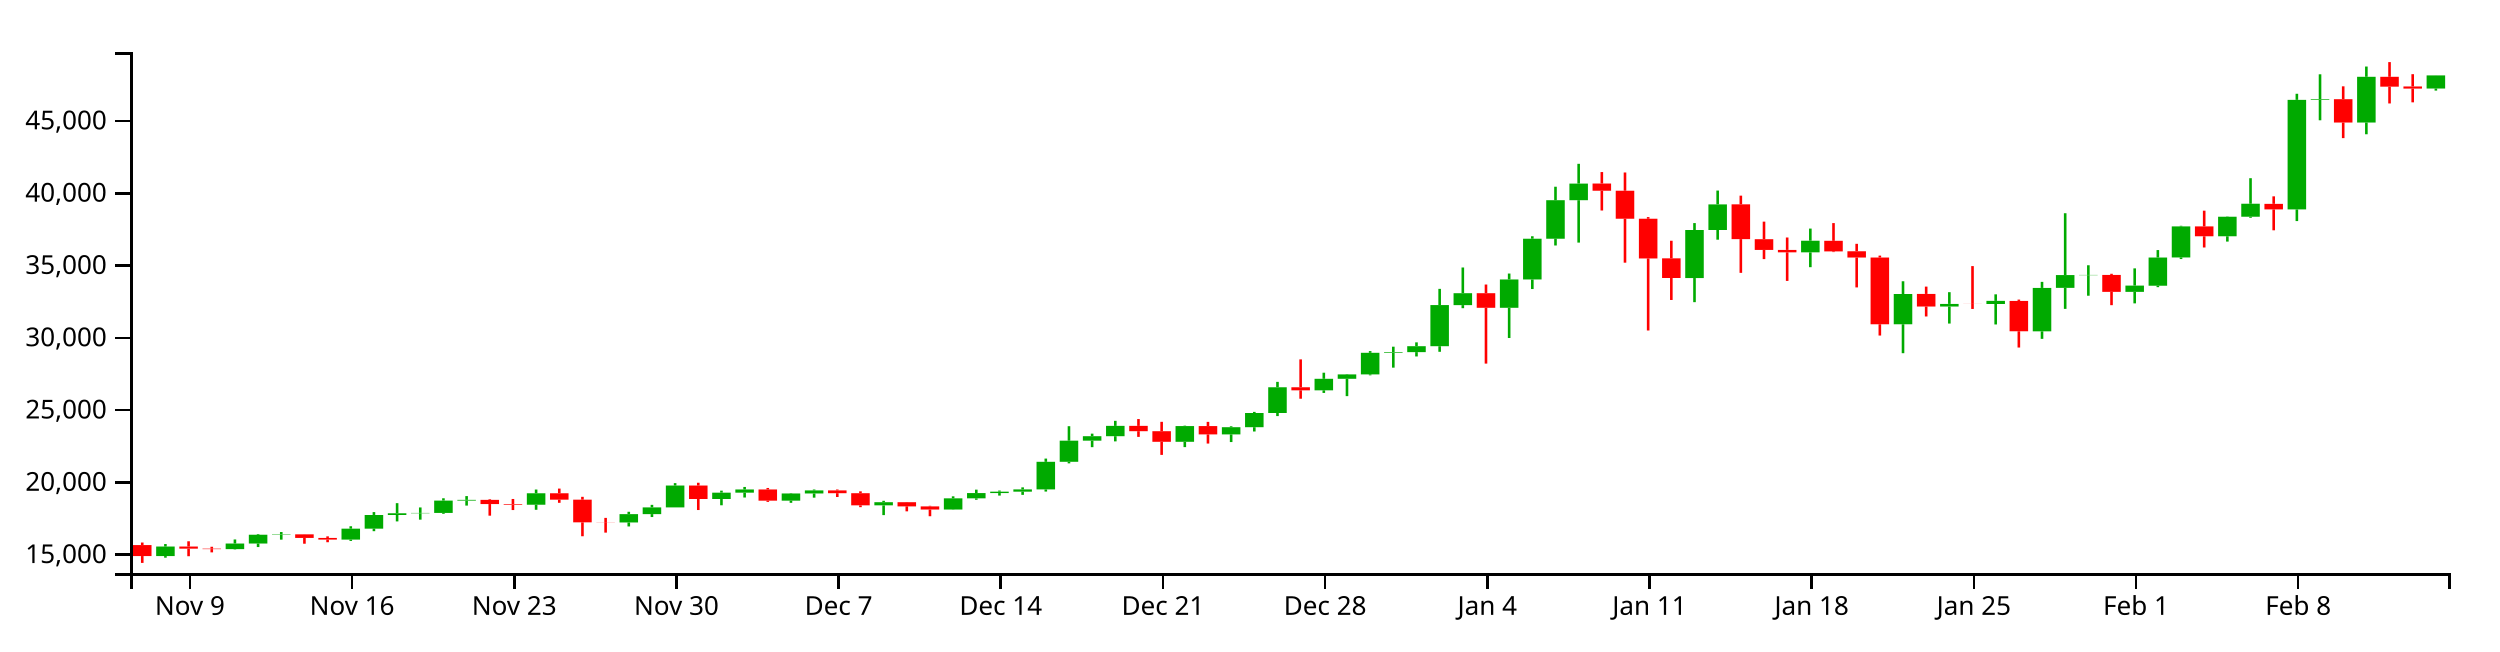
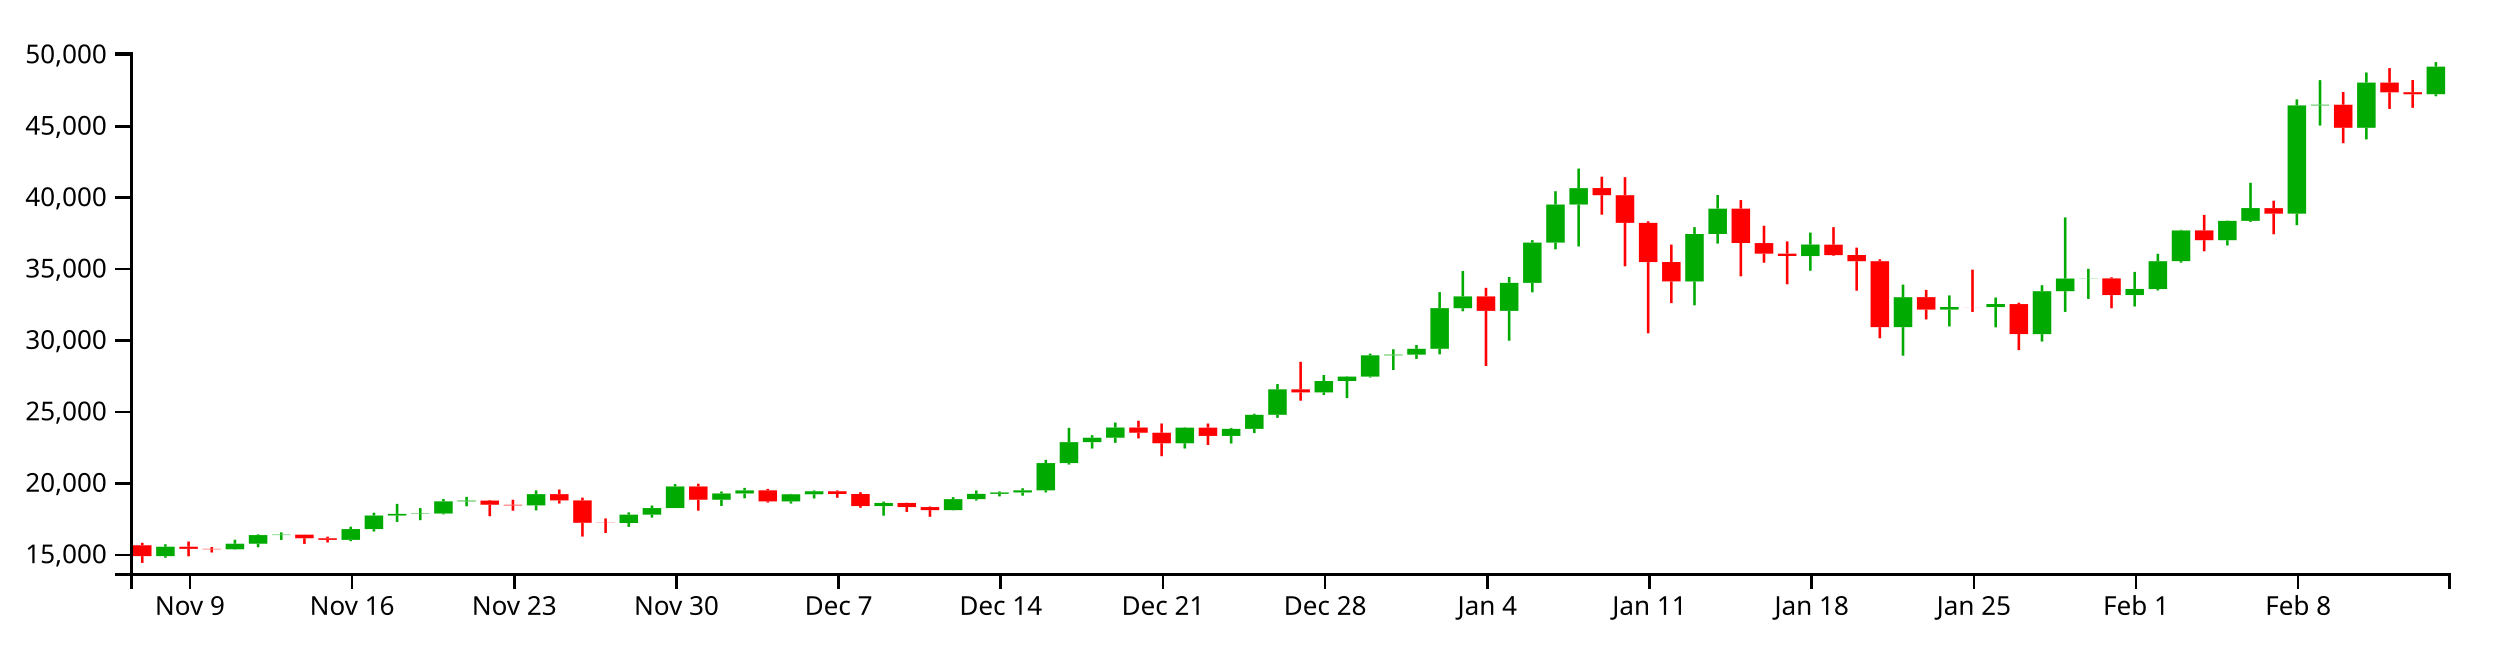
<svg xmlns="http://www.w3.org/2000/svg" version="1.1" width="960" height="250">
  <g transform="translate(50,20)">
    <style>.axis path,.axis line{fill:none;stroke:#000;shape-rendering:crispEdges;}path.candle{stroke:#000000;}path.candle.body{stroke-width:0;}path.candle.up{fill:#00AA00;stroke:#00AA00;}path.candle.down{fill:#FF0000;stroke:#FF0000;}</style>
    <g class="candlestick">
      <g class="data">
-         <path class="candle body up" d="M 9.964 193.522 l 7.117 0 L 17.081 189.876 l -7.117 0 L 9.964 193.522 M 36.653 190.863 l 7.117 0 L 43.77 188.715 l -7.117 0 L 36.653 190.863 M 45.55 188.715 l 7.117 0 L 52.667 185.342 l -7.117 0 L 45.55 188.715 M 54.446 185.342 l 7.117 0 L 61.563 185.182 l -7.117 0 L 54.446 185.342 M 81.136 187.201 l 7.117 0 L 88.253 183.001 l -7.117 0 L 81.136 187.201 M 90.032 183.003 l 7.117 0 L 97.149 177.75 l -7.117 0 L 90.032 183.003 M 98.928 177.75 l 7.117 0 L 106.046 177.102 l -7.117 0 L 98.928 177.75 M 107.825 177.093 l 7.117 0 L 114.942 176.954 l -7.117 0 L 107.825 177.093 M 116.721 176.954 l 7.117 0 L 123.838 172.219 l -7.117 0 L 116.721 176.954 M 125.618 172.22 l 7.117 0 L 132.735 171.952 l -7.117 0 L 125.618 172.22 M 152.307 173.816 l 7.117 0 L 159.424 169.42 l -7.117 0 L 152.307 173.816 M 187.893 180.636 l 7.117 0 L 195.01 177.415 l -7.117 0 L 187.893 180.636 M 196.789 177.415 l 7.117 0 L 203.906 174.832 l -7.117 0 L 196.789 177.415 M 205.686 174.832 l 7.117 0 L 212.803 166.445 l -7.117 0 L 205.686 174.832 M 223.479 171.613 l 7.117 0 L 230.596 169.175 l -7.117 0 L 223.479 171.613 M 232.375 169.175 l 7.117 0 L 239.492 167.966 l -7.117 0 L 232.375 169.175 M 250.168 172.248 l 7.117 0 L 257.285 169.488 l -7.117 0 L 250.168 172.248 M 259.064 169.488 l 7.117 0 L 266.182 168.313 l -7.117 0 L 259.064 169.488 M 285.754 174.06 l 7.117 0 L 292.871 172.854 l -7.117 0 L 285.754 174.06 M 312.443 175.657 l 7.117 0 L 319.56 171.37 l -7.117 0 L 312.443 175.657 M 321.339 171.37 l 7.117 0 L 328.457 169.337 l -7.117 0 L 321.339 171.37 M 330.236 169.337 l 7.117 0 L 337.353 168.792 l -7.117 0 L 330.236 169.337 M 339.132 168.789 l 7.117 0 L 346.25 167.941 l -7.117 0 L 339.132 168.789 M 348.029 167.941 l 7.117 0 L 355.146 157.343 l -7.117 0 L 348.029 167.941 M 356.925 157.343 l 7.117 0 L 364.042 149.229 l -7.117 0 L 356.925 157.343 M 365.822 149.229 l 7.117 0 L 372.939 147.506 l -7.117 0 L 365.822 149.229 M 374.718 147.506 l 7.117 0 L 381.835 143.541 l -7.117 0 L 374.718 147.506 M 401.407 149.658 l 7.117 0 L 408.525 143.602 l -7.117 0 L 401.407 149.658 M 419.2 146.812 l 7.117 0 L 426.317 144.054 l -7.117 0 L 419.2 146.812 M 428.097 144.056 l 7.117 0 L 435.214 138.596 l -7.117 0 L 428.097 144.056 M 436.993 138.596 l 7.117 0 L 444.11 128.709 l -7.117 0 L 436.993 138.596 M 454.786 129.886 l 7.117 0 L 461.903 125.456 l -7.117 0 L 454.786 129.886 M 463.683 125.456 l 7.117 0 L 470.8 123.76 l -7.117 0 L 463.683 125.456 M 472.579 123.76 l 7.117 0 L 479.696 115.485 l -7.117 0 L 472.579 123.76 M 481.475 115.485 l 7.117 0 L 488.593 115.218 l -7.117 0 L 481.475 115.485 M 490.372 115.218 l 7.117 0 L 497.489 112.953 l -7.117 0 L 490.372 115.218 M 499.268 112.953 l 7.117 0 L 506.385 97.15 l -7.117 0 L 499.268 112.953 M 508.165 97.161 l 7.117 0 L 515.282 92.589 l -7.117 0 L 508.165 97.161 M 525.958 98.197 l 7.117 0 L 533.075 87.318 l -7.117 0 L 525.958 98.197 M 534.854 87.318 l 7.117 0 L 541.971 71.664 l -7.117 0 L 534.854 87.318 M 543.75 71.664 l 7.117 0 L 550.868 56.881 l -7.117 0 L 543.75 71.664 M 552.647 56.88 l 7.117 0 L 559.764 50.494 l -7.117 0 L 552.647 56.88 M 597.129 86.765 l 7.117 0 L 604.246 68.322 l -7.117 0 L 597.129 86.765 M 606.026 68.322 l 7.117 0 L 613.143 58.479 l -7.117 0 L 606.026 68.322 M 641.611 76.906 l 7.117 0 L 648.729 72.431 l -7.117 0 L 641.611 76.906 M 677.197 104.513 l 7.117 0 L 684.314 92.893 l -7.117 0 L 677.197 104.513 M 694.99 97.707 l 7.117 0 L 702.107 96.698 l -7.117 0 L 694.99 97.707 M 712.783 96.729 l 7.117 0 L 719.9 95.544 l -7.117 0 L 712.783 96.729 M 730.576 107.232 l 7.117 0 L 737.693 90.564 l -7.117 0 L 730.576 107.232 M 739.472 90.545 l 7.117 0 L 746.589 85.638 l -7.117 0 L 739.472 90.545 M 748.369 85.67 l 7.117 0 L 755.486 85.578 l -7.117 0 L 748.369 85.67 M 766.162 92.073 l 7.117 0 L 773.279 89.667 l -7.117 0 L 766.162 92.073 M 775.058 89.718 l 7.117 0 L 782.175 78.898 l -7.117 0 L 775.058 89.718 M 783.954 78.862 l 7.117 0 L 791.072 66.948 l -7.117 0 L 783.954 78.862 M 801.747 70.735 l 7.117 0 L 808.864 63.221 l -7.117 0 L 801.747 70.735 M 810.644 63.226 l 7.117 0 L 817.761 58.243 l -7.117 0 L 810.644 63.226 M 828.437 60.415 l 7.117 0 L 835.554 18.34 l -7.117 0 L 828.437 60.415 M 837.333 18.34 l 7.117 0 L 844.45 18.087 l -7.117 0 L 837.333 18.34 M 855.126 27.041 l 7.117 0 L 862.243 9.488 l -7.117 0 L 855.126 27.041 M 881.815 14 l 7.117 0 L 888.932 8.947 l -7.117 0 L 881.815 14" />
-         <path class="candle body down" d="M 1.068 189.294 l 7.117 0 L 8.185 193.522 l -7.117 0 L 1.068 189.294 M 18.86 189.876 l 7.117 0 L 25.978 190.69 l -7.117 0 L 18.86 189.876 M 27.757 190.69 l 7.117 0 L 34.874 190.863 l -7.117 0 L 27.757 190.69 M 63.343 185.185 l 7.117 0 L 70.46 186.571 l -7.117 0 L 63.343 185.185 M 72.239 186.576 l 7.117 0 L 79.356 187.201 l -7.117 0 L 72.239 186.576 M 134.514 171.952 l 7.117 0 L 141.631 173.559 l -7.117 0 L 134.514 171.952 M 143.411 173.562 l 7.117 0 L 150.528 173.816 l -7.117 0 L 143.411 173.562 M 161.204 169.42 l 7.117 0 L 168.321 171.867 l -7.117 0 L 161.204 169.42 M 170.1 171.869 l 7.117 0 L 177.217 180.581 l -7.117 0 L 170.1 171.869 M 178.996 180.581 l 7.117 0 L 186.114 180.636 l -7.117 0 L 178.996 180.581 M 214.582 166.445 l 7.117 0 L 221.699 171.613 l -7.117 0 L 214.582 166.445 M 241.271 167.963 l 7.117 0 L 248.389 172.248 l -7.117 0 L 241.271 167.963 M 267.961 168.317 l 7.117 0 L 275.078 169.381 l -7.117 0 L 267.961 168.317 M 276.857 169.381 l 7.117 0 L 283.974 174.06 l -7.117 0 L 276.857 169.381 M 294.65 172.854 l 7.117 0 L 301.767 174.446 l -7.117 0 L 294.65 172.854 M 303.547 174.445 l 7.117 0 L 310.664 175.657 l -7.117 0 L 303.547 174.445 M 383.615 143.542 l 7.117 0 L 390.732 145.574 l -7.117 0 L 383.615 143.542 M 392.511 145.574 l 7.117 0 L 399.628 149.659 l -7.117 0 L 392.511 145.574 M 410.304 143.602 l 7.117 0 L 417.421 146.81 l -7.117 0 L 410.304 143.602 M 445.89 128.709 l 7.117 0 L 453.007 129.885 l -7.117 0 L 445.89 128.709 M 517.061 92.589 l 7.117 0 L 524.178 98.203 l -7.117 0 L 517.061 92.589 M 561.543 50.471 l 7.117 0 L 568.661 53.24 l -7.117 0 L 561.543 50.471 M 570.44 53.24 l 7.117 0 L 577.557 63.999 l -7.117 0 L 570.44 53.24 M 579.336 63.999 l 7.117 0 L 586.453 79.241 l -7.117 0 L 579.336 63.999 M 588.233 79.208 l 7.117 0 L 595.35 86.753 l -7.117 0 L 588.233 79.208 M 614.922 58.475 l 7.117 0 L 622.039 71.815 l -7.117 0 L 614.922 58.475 M 623.818 71.841 l 7.117 0 L 630.936 75.963 l -7.117 0 L 623.818 71.841 M 632.715 75.963 l 7.117 0 L 639.832 76.886 l -7.117 0 L 632.715 75.963 M 650.508 72.479 l 7.117 0 L 657.625 76.537 l -7.117 0 L 650.508 72.479 M 659.404 76.479 l 7.117 0 L 666.521 78.887 l -7.117 0 L 659.404 76.479 M 668.301 78.887 l 7.117 0 L 675.418 104.524 l -7.117 0 L 668.301 78.887 M 686.094 92.867 l 7.117 0 L 693.211 97.707 l -7.117 0 L 686.094 92.867 M 703.886 96.7 l 7.117 0 L 711.004 96.729 l -7.117 0 L 703.886 96.7 M 721.679 95.564 l 7.117 0 L 728.796 107.21 l -7.117 0 L 721.679 95.564 M 757.265 85.578 l 7.117 0 L 764.382 92.073 l -7.117 0 L 757.265 85.578 M 792.851 66.94 l 7.117 0 L 799.968 70.735 l -7.117 0 L 792.851 66.94 M 819.54 58.276 l 7.117 0 L 826.657 60.415 l -7.117 0 L 819.54 58.276 M 846.23 18.087 l 7.117 0 L 853.347 27.041 l -7.117 0 L 846.23 18.087 M 864.022 9.493 l 7.117 0 L 871.14 13.273 l -7.117 0 L 864.022 9.493 M 872.919 13.215 l 7.117 0 L 880.036 14.017 l -7.117 0 L 872.919 13.215" />
+         <path class="candle body up" d="M 9.964 193.554 l 7.117 0 L 17.081 189.951 l -7.117 0 L 9.964 193.554 M 36.653 190.927 l 7.117 0 L 43.77 188.804 l -7.117 0 L 36.653 190.927 M 45.55 188.804 l 7.117 0 L 52.667 185.471 l -7.117 0 L 45.55 188.804 M 54.446 185.471 l 7.117 0 L 61.563 185.313 l -7.117 0 L 54.446 185.471 M 81.136 187.308 l 7.117 0 L 88.253 183.158 l -7.117 0 L 81.136 187.308 M 90.032 183.161 l 7.117 0 L 97.149 177.97 l -7.117 0 L 90.032 183.161 M 98.928 177.97 l 7.117 0 L 106.046 177.33 l -7.117 0 L 98.928 177.97 M 107.825 177.321 l 7.117 0 L 114.942 177.183 l -7.117 0 L 107.825 177.321 M 116.721 177.184 l 7.117 0 L 123.838 172.506 l -7.117 0 L 116.721 177.184 M 125.618 172.506 l 7.117 0 L 132.735 172.242 l -7.117 0 L 125.618 172.506 M 152.307 174.083 l 7.117 0 L 159.424 169.739 l -7.117 0 L 152.307 174.083 M 187.893 180.822 l 7.117 0 L 195.01 177.639 l -7.117 0 L 187.893 180.822 M 196.789 177.639 l 7.117 0 L 203.906 175.087 l -7.117 0 L 196.789 177.639 M 205.686 175.087 l 7.117 0 L 212.803 166.8 l -7.117 0 L 205.686 175.087 M 223.479 171.906 l 7.117 0 L 230.596 169.498 l -7.117 0 L 223.479 171.906 M 232.375 169.498 l 7.117 0 L 239.492 168.303 l -7.117 0 L 232.375 169.498 M 250.168 172.534 l 7.117 0 L 257.285 169.807 l -7.117 0 L 250.168 172.534 M 259.064 169.807 l 7.117 0 L 266.182 168.646 l -7.117 0 L 259.064 169.807 M 285.754 174.324 l 7.117 0 L 292.871 173.133 l -7.117 0 L 285.754 174.324 M 312.443 175.902 l 7.117 0 L 319.56 171.666 l -7.117 0 L 312.443 175.902 M 321.339 171.666 l 7.117 0 L 328.457 169.657 l -7.117 0 L 321.339 171.666 M 330.236 169.657 l 7.117 0 L 337.353 169.119 l -7.117 0 L 330.236 169.657 M 339.132 169.116 l 7.117 0 L 346.25 168.278 l -7.117 0 L 339.132 169.116 M 348.029 168.278 l 7.117 0 L 355.146 157.807 l -7.117 0 L 348.029 168.278 M 356.925 157.807 l 7.117 0 L 364.042 149.79 l -7.117 0 L 356.925 157.807 M 365.822 149.79 l 7.117 0 L 372.939 148.088 l -7.117 0 L 365.822 149.79 M 374.718 148.088 l 7.117 0 L 381.835 144.17 l -7.117 0 L 374.718 148.088 M 401.407 150.213 l 7.117 0 L 408.525 144.23 l -7.117 0 L 401.407 150.213 M 419.2 147.402 l 7.117 0 L 426.317 144.677 l -7.117 0 L 419.2 147.402 M 428.097 144.678 l 7.117 0 L 435.214 139.284 l -7.117 0 L 428.097 144.678 M 436.993 139.284 l 7.117 0 L 444.11 129.516 l -7.117 0 L 436.993 139.284 M 454.786 130.678 l 7.117 0 L 461.903 126.301 l -7.117 0 L 454.786 130.678 M 463.683 126.301 l 7.117 0 L 470.8 124.625 l -7.117 0 L 463.683 126.301 M 472.579 124.625 l 7.117 0 L 479.696 116.45 l -7.117 0 L 472.579 124.625 M 481.475 116.45 l 7.117 0 L 488.593 116.186 l -7.117 0 L 481.475 116.45 M 490.372 116.186 l 7.117 0 L 497.489 113.948 l -7.117 0 L 490.372 116.186 M 499.268 113.948 l 7.117 0 L 506.385 98.334 l -7.117 0 L 499.268 113.948 M 508.165 98.344 l 7.117 0 L 515.282 93.827 l -7.117 0 L 508.165 98.344 M 525.958 99.368 l 7.117 0 L 533.075 88.619 l -7.117 0 L 525.958 99.368 M 534.854 88.619 l 7.117 0 L 541.971 73.152 l -7.117 0 L 534.854 88.619 M 543.75 73.152 l 7.117 0 L 550.868 58.546 l -7.117 0 L 543.75 73.152 M 552.647 58.545 l 7.117 0 L 559.764 52.235 l -7.117 0 L 552.647 58.545 M 597.129 88.073 l 7.117 0 L 604.246 69.85 l -7.117 0 L 597.129 88.073 M 606.026 69.85 l 7.117 0 L 613.143 60.125 l -7.117 0 L 606.026 69.85 M 641.611 78.332 l 7.117 0 L 648.729 73.91 l -7.117 0 L 641.611 78.332 M 677.197 105.609 l 7.117 0 L 684.314 94.128 l -7.117 0 L 677.197 105.609 M 694.99 98.884 l 7.117 0 L 702.107 97.887 l -7.117 0 L 694.99 98.884 M 712.783 97.918 l 7.117 0 L 719.9 96.746 l -7.117 0 L 712.783 97.918 M 730.576 108.295 l 7.117 0 L 737.693 91.826 l -7.117 0 L 730.576 108.295 M 739.472 91.808 l 7.117 0 L 746.589 86.959 l -7.117 0 L 739.472 91.808 M 748.369 86.991 l 7.117 0 L 755.486 86.9 l -7.117 0 L 748.369 86.991 M 766.162 93.317 l 7.117 0 L 773.279 90.94 l -7.117 0 L 766.162 93.317 M 775.058 90.991 l 7.117 0 L 782.175 80.3 l -7.117 0 L 775.058 90.991 M 783.954 80.264 l 7.117 0 L 791.072 68.493 l -7.117 0 L 783.954 80.264 M 801.747 72.235 l 7.117 0 L 808.864 64.81 l -7.117 0 L 801.747 72.235 M 810.644 64.815 l 7.117 0 L 817.761 59.892 l -7.117 0 L 810.644 64.815 M 828.437 62.038 l 7.117 0 L 835.554 20.466 l -7.117 0 L 828.437 62.038 M 837.333 20.466 l 7.117 0 L 844.45 20.216 l -7.117 0 L 837.333 20.466 M 855.126 29.063 l 7.117 0 L 862.243 11.719 l -7.117 0 L 855.126 29.063 M 881.815 16.177 l 7.117 0 L 888.932 5.6 l -7.117 0 L 881.815 16.177" />
+         <path class="candle body down" d="M 1.068 189.376 l 7.117 0 L 8.185 193.554 l -7.117 0 L 1.068 189.376 M 18.86 189.951 l 7.117 0 L 25.978 190.756 l -7.117 0 L 18.86 189.951 M 27.757 190.756 l 7.117 0 L 34.874 190.927 l -7.117 0 L 27.757 190.756 M 63.343 185.316 l 7.117 0 L 70.46 186.685 l -7.117 0 L 63.343 185.316 M 72.239 186.69 l 7.117 0 L 79.356 187.308 l -7.117 0 L 72.239 186.69 M 134.514 172.242 l 7.117 0 L 141.631 173.829 l -7.117 0 L 134.514 172.242 M 143.411 173.832 l 7.117 0 L 150.528 174.083 l -7.117 0 L 143.411 173.832 M 161.204 169.739 l 7.117 0 L 168.321 172.158 l -7.117 0 L 161.204 169.739 M 170.1 172.159 l 7.117 0 L 177.217 180.767 l -7.117 0 L 170.1 172.159 M 178.996 180.767 l 7.117 0 L 186.114 180.822 l -7.117 0 L 178.996 180.767 M 214.582 166.8 l 7.117 0 L 221.699 171.906 l -7.117 0 L 214.582 166.8 M 241.271 168.3 l 7.117 0 L 248.389 172.534 l -7.117 0 L 241.271 168.3 M 267.961 168.65 l 7.117 0 L 275.078 169.701 l -7.117 0 L 267.961 168.65 M 276.857 169.701 l 7.117 0 L 283.974 174.324 l -7.117 0 L 276.857 169.701 M 294.65 173.133 l 7.117 0 L 301.767 174.705 l -7.117 0 L 294.65 173.133 M 303.547 174.704 l 7.117 0 L 310.664 175.902 l -7.117 0 L 303.547 174.704 M 383.615 144.171 l 7.117 0 L 390.732 146.178 l -7.117 0 L 383.615 144.171 M 392.511 146.178 l 7.117 0 L 399.628 150.214 l -7.117 0 L 392.511 146.178 M 410.304 144.23 l 7.117 0 L 417.421 147.4 l -7.117 0 L 410.304 144.23 M 445.89 129.516 l 7.117 0 L 453.007 130.677 l -7.117 0 L 445.89 129.516 M 517.061 93.827 l 7.117 0 L 524.178 99.374 l -7.117 0 L 517.061 93.827 M 561.543 52.213 l 7.117 0 L 568.661 54.948 l -7.117 0 L 561.543 52.213 M 570.44 54.948 l 7.117 0 L 577.557 65.579 l -7.117 0 L 570.44 54.948 M 579.336 65.579 l 7.117 0 L 586.453 80.639 l -7.117 0 L 579.336 65.579 M 588.233 80.606 l 7.117 0 L 595.35 88.061 l -7.117 0 L 588.233 80.606 M 614.922 60.121 l 7.117 0 L 622.039 73.301 l -7.117 0 L 614.922 60.121 M 623.818 73.327 l 7.117 0 L 630.936 77.4 l -7.117 0 L 623.818 73.327 M 632.715 77.4 l 7.117 0 L 639.832 78.312 l -7.117 0 L 632.715 77.4 M 650.508 73.958 l 7.117 0 L 657.625 77.967 l -7.117 0 L 650.508 73.958 M 659.404 77.91 l 7.117 0 L 666.521 80.289 l -7.117 0 L 659.404 77.91 M 668.301 80.289 l 7.117 0 L 675.418 105.619 l -7.117 0 L 668.301 80.289 M 686.094 94.101 l 7.117 0 L 693.211 98.884 l -7.117 0 L 686.094 94.101 M 703.886 97.889 l 7.117 0 L 711.004 97.918 l -7.117 0 L 703.886 97.889 M 721.679 96.767 l 7.117 0 L 728.796 108.274 l -7.117 0 L 721.679 96.767 M 757.265 86.9 l 7.117 0 L 764.382 93.317 l -7.117 0 L 757.265 86.9 M 792.851 68.485 l 7.117 0 L 799.968 72.235 l -7.117 0 L 792.851 68.485 M 819.54 59.924 l 7.117 0 L 826.657 62.038 l -7.117 0 L 819.54 59.924 M 846.23 20.216 l 7.117 0 L 853.347 29.063 l -7.117 0 L 846.23 20.216 M 864.022 11.724 l 7.117 0 L 871.14 15.46 l -7.117 0 L 864.022 11.724 M 872.919 15.402 l 7.117 0 L 880.036 16.194 l -7.117 0 L 872.919 15.402" />
        <path class="candle body equal" />
-         <path class="candle wick up" d="M 13.523 188.905 L 13.523 189.876 M 13.523 193.522 L 13.523 194.157 M 40.212 187.156 L 40.212 188.715 M 40.212 190.863 L 40.212 191 M 49.108 185.071 L 49.108 185.342 M 49.108 188.715 L 49.108 190.067 M 58.005 184.297 L 58.005 185.182 M 58.005 185.342 L 58.005 187.227 M 84.694 182.077 L 84.694 183.001 M 84.694 187.201 L 84.694 187.717 M 93.591 176.643 L 93.591 177.75 M 93.591 183.003 L 93.591 183.975 M 102.487 173.212 L 102.487 177.102 M 102.487 177.75 L 102.487 180.22 M 111.383 174.861 L 111.383 176.954 M 111.383 177.093 L 111.383 179.547 M 120.28 171.334 L 120.28 172.219 M 120.28 176.954 L 120.28 177.302 M 129.176 170.497 L 129.176 171.952 M 129.176 172.22 L 129.176 174.146 M 155.866 167.982 L 155.866 169.42 M 155.866 173.816 L 155.866 175.759 M 191.451 176.523 L 191.451 177.415 M 191.451 180.636 L 191.451 182.157 M 200.348 173.861 L 200.348 174.832 M 200.348 177.415 L 200.348 178.541 M 209.244 165.516 L 209.244 166.445 M 209.244 174.832 L 209.244 174.832 M 227.037 168.409 L 227.037 169.175 M 227.037 171.613 L 227.037 174.027 M 235.934 166.988 L 235.934 167.966 M 235.934 169.175 L 235.934 171.045 M 253.727 169.325 L 253.727 169.488 M 253.727 172.248 L 253.727 173.084 M 262.623 167.976 L 262.623 168.313 M 262.623 169.488 L 262.623 171.102 M 289.312 172.309 L 289.312 172.854 M 289.312 174.06 L 289.312 177.802 M 316.002 170.593 L 316.002 171.37 M 316.002 175.657 L 316.002 175.744 M 324.898 168.026 L 324.898 169.337 M 324.898 171.37 L 324.898 171.912 M 333.794 168.371 L 333.794 168.792 M 333.794 169.337 L 333.794 170.308 M 342.691 167.144 L 342.691 167.941 M 342.691 168.789 L 342.691 170.03 M 351.587 156.096 L 351.587 157.343 M 351.587 167.941 L 351.587 168.761 M 360.484 143.661 L 360.484 149.229 M 360.484 157.343 L 360.484 157.928 M 369.38 146.519 L 369.38 147.506 M 369.38 149.229 L 369.38 151.711 M 378.277 141.599 L 378.277 143.541 M 378.277 147.506 L 378.277 149.49 M 404.966 143.456 L 404.966 143.602 M 404.966 149.658 L 404.966 151.692 M 422.759 143.692 L 422.759 144.054 M 422.759 146.812 L 422.759 149.749 M 431.655 138.166 L 431.655 138.596 M 431.655 144.056 L 431.655 145.695 M 440.552 126.635 L 440.552 128.709 M 440.552 138.596 L 440.552 139.776 M 458.345 123.121 L 458.345 125.456 M 458.345 129.886 L 458.345 130.888 M 467.241 123.621 L 467.241 123.76 M 467.241 125.456 L 467.241 132.115 M 476.138 114.817 L 476.138 115.485 M 476.138 123.76 L 476.138 124.121 M 485.034 113.129 L 485.034 115.218 M 485.034 115.485 L 485.034 121.178 M 493.93 111.464 L 493.93 112.953 M 493.93 115.218 L 493.93 116.879 M 502.827 90.924 L 502.827 97.15 M 502.827 112.953 L 502.827 115.091 M 511.723 82.718 L 511.723 92.589 M 511.723 97.161 L 511.723 98.346 M 529.516 85.039 L 529.516 87.318 M 529.516 98.197 L 529.516 109.798 M 538.413 70.721 L 538.413 71.664 M 538.413 87.318 L 538.413 90.99 M 547.309 51.703 L 547.309 56.881 M 547.309 71.664 L 547.309 74.27 M 556.206 42.904 L 556.206 50.494 M 556.206 56.88 L 556.206 73.159 M 600.688 65.665 L 600.688 68.322 M 600.688 86.765 L 600.688 96.031 M 609.584 53.174 L 609.584 58.479 M 609.584 68.322 L 609.584 72.042 M 645.17 67.775 L 645.17 72.431 M 645.17 76.906 L 645.17 82.597 M 680.756 88.001 L 680.756 92.893 M 680.756 104.513 L 680.756 115.627 M 698.549 92.195 L 698.549 96.698 M 698.549 97.707 L 698.549 104.247 M 716.341 93.023 L 716.341 95.544 M 716.341 96.729 L 716.341 104.595 M 734.134 88.237 L 734.134 90.564 M 734.134 107.232 L 734.134 110.12 M 743.031 61.879 L 743.031 85.638 M 743.031 90.545 L 743.031 98.61 M 751.927 81.858 L 751.927 85.578 M 751.927 85.67 L 751.927 93.56 M 769.72 83.056 L 769.72 89.667 M 769.72 92.073 L 769.72 96.496 M 778.617 76.022 L 778.617 78.898 M 778.617 89.718 L 778.617 90.269 M 787.513 66.705 L 787.513 66.948 M 787.513 78.862 L 787.513 79.475 M 805.306 63.111 L 805.306 63.221 M 805.306 70.735 L 805.306 72.771 M 814.202 48.425 L 814.202 58.243 M 814.202 63.226 L 814.202 63.633 M 831.995 16.011 L 831.995 18.34 M 831.995 60.415 L 831.995 64.894 M 840.892 8.529 L 840.892 18.087 M 840.892 18.34 L 840.892 26.189 M 858.685 5.55 L 858.685 9.488 M 858.685 27.041 L 858.685 31.557 M 885.374 8.93 L 885.374 8.947 M 885.374 14 L 885.374 14.791" style="stroke-width: 1px;" />
-         <path class="candle wick down" d="M 4.626 188.33 L 4.626 189.294 M 4.626 193.522 L 4.626 196.154 M 22.419 187.85 L 22.419 189.876 M 22.419 190.69 L 22.419 193.593 M 31.315 189.96 L 31.315 190.69 M 31.315 190.863 L 31.315 192.111 M 66.901 185.147 L 66.901 185.185 M 66.901 186.571 L 66.901 188.794 M 75.798 185.963 L 75.798 186.576 M 75.798 187.201 L 75.798 188.213 M 138.073 171.696 L 138.073 171.952 M 138.073 173.559 L 138.073 178.02 M 146.969 171.607 L 146.969 173.562 M 146.969 173.816 L 146.969 175.859 M 164.762 167.62 L 164.762 169.42 M 164.762 171.867 L 164.762 173.082 M 173.659 170.78 L 173.659 171.869 M 173.659 180.581 L 173.659 185.918 M 182.555 178.87 L 182.555 180.581 M 182.555 180.636 L 182.555 184.53 M 218.141 165.378 L 218.141 166.445 M 218.141 171.613 L 218.141 175.853 M 244.83 167.382 L 244.83 167.963 M 244.83 172.248 L 244.83 172.721 M 271.519 167.971 L 271.519 168.317 M 271.519 169.381 L 271.519 170.847 M 280.416 168.671 L 280.416 169.381 M 280.416 174.06 L 280.416 174.749 M 298.209 172.765 L 298.209 172.854 M 298.209 174.446 L 298.209 176.353 M 307.105 174.234 L 307.105 174.445 M 307.105 175.657 L 307.105 178.233 M 387.173 140.914 L 387.173 143.542 M 387.173 145.574 L 387.173 147.769 M 396.07 141.981 L 396.07 145.574 M 396.07 149.659 L 396.07 154.681 M 413.862 141.996 L 413.862 143.602 M 413.862 146.81 L 413.862 150.323 M 449.448 118.003 L 449.448 128.709 M 449.448 129.885 L 449.448 133.114 M 520.62 89.258 L 520.62 92.589 M 520.62 98.203 L 520.62 119.624 M 565.102 46.069 L 565.102 50.471 M 565.102 53.24 L 565.102 60.835 M 573.998 46.235 L 573.998 53.24 M 573.998 63.999 L 573.998 80.869 M 582.895 63.363 L 582.895 63.999 M 582.895 79.241 L 582.895 106.911 M 591.791 72.449 L 591.791 79.208 M 591.791 86.753 L 591.791 95.193 M 618.481 55.13 L 618.481 58.475 M 618.481 71.815 L 618.481 84.773 M 627.377 65.11 L 627.377 71.841 M 627.377 75.963 L 627.377 79.5 M 636.273 71.202 L 636.273 75.963 M 636.273 76.886 L 636.273 87.87 M 654.066 65.665 L 654.066 72.479 M 654.066 76.537 L 654.066 76.801 M 662.963 73.629 L 662.963 76.479 M 662.963 78.887 L 662.963 90.368 M 671.859 78.155 L 671.859 78.887 M 671.859 104.524 L 671.859 108.849 M 689.652 90.058 L 689.652 92.867 M 689.652 97.707 L 689.652 101.526 M 707.445 82.18 L 707.445 96.7 M 707.445 96.729 L 707.445 98.64 M 725.238 95.047 L 725.238 95.564 M 725.238 107.21 L 725.238 113.453 M 760.824 85.135 L 760.824 85.578 M 760.824 92.073 L 760.824 97.187 M 796.409 60.9 L 796.409 66.94 M 796.409 70.735 L 796.409 75.036 M 823.099 55.395 L 823.099 58.276 M 823.099 60.415 L 823.099 68.435 M 849.788 13.149 L 849.788 18.087 M 849.788 27.041 L 849.788 33.04 M 867.581 3.846 L 867.581 9.493 M 867.581 13.273 L 867.581 19.727 M 876.477 8.486 L 876.477 13.215 M 876.477 14.017 L 876.477 19.297" style="stroke-width: 1px;" />
+         <path class="candle wick up" d="M 13.523 188.992 L 13.523 189.951 M 13.523 193.554 L 13.523 194.181 M 40.212 187.264 L 40.212 188.804 M 40.212 190.927 L 40.212 191.061 M 49.108 185.203 L 49.108 185.471 M 49.108 188.804 L 49.108 190.14 M 58.005 184.439 L 58.005 185.313 M 58.005 185.471 L 58.005 187.333 M 84.694 182.245 L 84.694 183.158 M 84.694 187.308 L 84.694 187.818 M 93.591 176.876 L 93.591 177.97 M 93.591 183.161 L 93.591 184.121 M 102.487 173.486 L 102.487 177.33 M 102.487 177.97 L 102.487 180.411 M 111.383 175.116 L 111.383 177.183 M 111.383 177.321 L 111.383 179.746 M 120.28 171.63 L 120.28 172.506 M 120.28 177.184 L 120.28 177.528 M 129.176 170.804 L 129.176 172.242 M 129.176 172.506 L 129.176 174.409 M 155.866 168.319 L 155.866 169.739 M 155.866 174.083 L 155.866 176.003 M 191.451 176.757 L 191.451 177.639 M 191.451 180.822 L 191.451 182.324 M 200.348 174.127 L 200.348 175.087 M 200.348 177.639 L 200.348 178.751 M 209.244 165.883 L 209.244 166.8 M 209.244 175.087 L 209.244 175.087 M 227.037 168.741 L 227.037 169.498 M 227.037 171.906 L 227.037 174.292 M 235.934 167.337 L 235.934 168.303 M 235.934 169.498 L 235.934 171.345 M 253.727 169.646 L 253.727 169.807 M 253.727 172.534 L 253.727 173.359 M 262.623 168.313 L 262.623 168.646 M 262.623 169.807 L 262.623 171.401 M 289.312 172.594 L 289.312 173.133 M 289.312 174.324 L 289.312 178.022 M 316.002 170.899 L 316.002 171.666 M 316.002 175.902 L 316.002 175.988 M 324.898 168.363 L 324.898 169.657 M 324.898 171.666 L 324.898 172.201 M 333.794 168.703 L 333.794 169.119 M 333.794 169.657 L 333.794 170.617 M 342.691 167.49 L 342.691 168.278 M 342.691 169.116 L 342.691 170.343 M 351.587 156.575 L 351.587 157.807 M 351.587 168.278 L 351.587 169.089 M 360.484 144.289 L 360.484 149.79 M 360.484 157.807 L 360.484 158.385 M 369.38 147.113 L 369.38 148.088 M 369.38 149.79 L 369.38 152.242 M 378.277 142.251 L 378.277 144.17 M 378.277 148.088 L 378.277 150.048 M 404.966 144.085 L 404.966 144.23 M 404.966 150.213 L 404.966 152.224 M 422.759 144.32 L 422.759 144.677 M 422.759 147.402 L 422.759 150.304 M 431.655 138.86 L 431.655 139.284 M 431.655 144.678 L 431.655 146.299 M 440.552 127.466 L 440.552 129.516 M 440.552 139.284 L 440.552 140.449 M 458.345 123.995 L 458.345 126.301 M 458.345 130.678 L 458.345 131.668 M 467.241 124.488 L 467.241 124.625 M 467.241 126.301 L 467.241 132.88 M 476.138 115.789 L 476.138 116.45 M 476.138 124.625 L 476.138 124.982 M 485.034 114.122 L 485.034 116.186 M 485.034 116.45 L 485.034 122.075 M 493.93 112.476 L 493.93 113.948 M 493.93 116.186 L 493.93 117.826 M 502.827 92.182 L 502.827 98.334 M 502.827 113.948 L 502.827 116.06 M 511.723 84.074 L 511.723 93.827 M 511.723 98.344 L 511.723 99.515 M 529.516 86.367 L 529.516 88.619 M 529.516 99.368 L 529.516 110.831 M 538.413 72.221 L 538.413 73.152 M 538.413 88.619 L 538.413 92.247 M 547.309 53.43 L 547.309 58.546 M 547.309 73.152 L 547.309 75.727 M 556.206 44.736 L 556.206 52.235 M 556.206 58.545 L 556.206 74.63 M 600.688 67.225 L 600.688 69.85 M 600.688 88.073 L 600.688 97.228 M 609.584 54.884 L 609.584 60.125 M 609.584 69.85 L 609.584 73.526 M 645.17 69.31 L 645.17 73.91 M 645.17 78.332 L 645.17 83.954 M 680.756 89.294 L 680.756 94.128 M 680.756 105.609 L 680.756 116.59 M 698.549 93.438 L 698.549 97.887 M 698.549 98.884 L 698.549 105.346 M 716.341 94.256 L 716.341 96.746 M 716.341 97.918 L 716.341 105.689 M 734.134 89.527 L 734.134 91.826 M 734.134 108.295 L 734.134 111.148 M 743.031 63.485 L 743.031 86.959 M 743.031 91.808 L 743.031 99.776 M 751.927 83.225 L 751.927 86.9 M 751.927 86.991 L 751.927 94.787 M 769.72 84.408 L 769.72 90.94 M 769.72 93.317 L 769.72 97.688 M 778.617 77.458 L 778.617 80.3 M 778.617 90.991 L 778.617 91.534 M 787.513 68.253 L 787.513 68.493 M 787.513 80.264 L 787.513 80.869 M 805.306 64.701 L 805.306 64.81 M 805.306 72.235 L 805.306 74.246 M 814.202 50.191 L 814.202 59.892 M 814.202 64.815 L 814.202 65.218 M 831.995 18.165 L 831.995 20.466 M 831.995 62.038 L 831.995 66.463 M 840.892 10.772 L 840.892 20.216 M 840.892 20.466 L 840.892 28.221 M 858.685 7.828 L 858.685 11.719 M 858.685 29.063 L 858.685 33.525 M 885.374 3.846 L 885.374 5.6 M 885.374 16.177 L 885.374 16.96" style="stroke-width: 1px;" />
+         <path class="candle wick down" d="M 4.626 188.424 L 4.626 189.376 M 4.626 193.554 L 4.626 196.154 M 22.419 187.95 L 22.419 189.951 M 22.419 190.756 L 22.419 193.624 M 31.315 190.034 L 31.315 190.756 M 31.315 190.927 L 31.315 192.159 M 66.901 185.278 L 66.901 185.316 M 66.901 186.685 L 66.901 188.882 M 75.798 186.085 L 75.798 186.69 M 75.798 187.308 L 75.798 188.308 M 138.073 171.988 L 138.073 172.242 M 138.073 173.829 L 138.073 178.236 M 146.969 171.9 L 146.969 173.832 M 146.969 174.083 L 146.969 176.102 M 164.762 167.961 L 164.762 169.739 M 164.762 172.158 L 164.762 173.358 M 173.659 171.083 L 173.659 172.159 M 173.659 180.767 L 173.659 186.041 M 182.555 179.077 L 182.555 180.767 M 182.555 180.822 L 182.555 184.669 M 218.141 165.746 L 218.141 166.8 M 218.141 171.906 L 218.141 176.096 M 244.83 167.726 L 244.83 168.3 M 244.83 172.534 L 244.83 173.001 M 271.519 168.308 L 271.519 168.65 M 271.519 169.701 L 271.519 171.15 M 280.416 169 L 280.416 169.701 M 280.416 174.324 L 280.416 175.005 M 298.209 173.045 L 298.209 173.133 M 298.209 174.705 L 298.209 176.589 M 307.105 174.496 L 307.105 174.704 M 307.105 175.902 L 307.105 178.448 M 387.173 141.574 L 387.173 144.171 M 387.173 146.178 L 387.173 148.348 M 396.07 142.628 L 396.07 146.178 M 396.07 150.214 L 396.07 155.177 M 413.862 142.643 L 413.862 144.23 M 413.862 147.4 L 413.862 150.871 M 449.448 118.937 L 449.448 129.516 M 449.448 130.677 L 449.448 133.868 M 520.62 90.536 L 520.62 93.827 M 520.62 99.374 L 520.62 120.539 M 565.102 47.863 L 565.102 52.213 M 565.102 54.948 L 565.102 62.453 M 573.998 48.027 L 573.998 54.948 M 573.998 65.579 L 573.998 82.248 M 582.895 64.95 L 582.895 65.579 M 582.895 80.639 L 582.895 107.978 M 591.791 73.928 L 591.791 80.606 M 591.791 88.061 L 591.791 96.4 M 618.481 56.816 L 618.481 60.121 M 618.481 73.301 L 618.481 86.104 M 627.377 66.676 L 627.377 73.327 M 627.377 77.4 L 627.377 80.895 M 636.273 72.696 L 636.273 77.4 M 636.273 78.312 L 636.273 89.165 M 654.066 67.225 L 654.066 73.958 M 654.066 77.967 L 654.066 78.227 M 662.963 75.094 L 662.963 77.91 M 662.963 80.289 L 662.963 91.633 M 671.859 79.566 L 671.859 80.289 M 671.859 105.619 L 671.859 109.893 M 689.652 91.326 L 689.652 94.101 M 689.652 98.884 L 689.652 102.657 M 707.445 83.543 L 707.445 97.889 M 707.445 97.918 L 707.445 99.806 M 725.238 96.255 L 725.238 96.767 M 725.238 108.274 L 725.238 114.441 M 760.824 86.462 L 760.824 86.9 M 760.824 93.317 L 760.824 98.37 M 796.409 62.517 L 796.409 68.485 M 796.409 72.235 L 796.409 76.484 M 823.099 57.078 L 823.099 59.924 M 823.099 62.038 L 823.099 69.962 M 849.788 15.337 L 849.788 20.216 M 849.788 29.063 L 849.788 34.99 M 867.581 6.145 L 867.581 11.724 M 867.581 15.46 L 867.581 21.837 M 876.477 10.729 L 876.477 15.402 M 876.477 16.194 L 876.477 21.411" style="stroke-width: 1px;" />
        <path class="candle wick equal" style="stroke-width: 1px;" />
      </g>
    </g>
    <g class="x axis" transform="translate(0,200)" fill="none" font-size="10" font-family="sans-serif" text-anchor="middle">
      <path class="domain" stroke="#000" d="M0.5,6V0.5H890.5V6" />
      <g class="tick" opacity="1" transform="translate(22.41903,0)">
        <line stroke="#000" y2="6" x1="0.5" x2="0.5" />
        <text fill="#000" y="9" x="0.5" dy="0.71em">Nov  9</text>
      </g>
      <g class="tick" opacity="1" transform="translate(84.69412,0)">
        <line stroke="#000" y2="6" x1="0.5" x2="0.5" />
        <text fill="#000" y="9" x="0.5" dy="0.71em">Nov 16</text>
      </g>
      <g class="tick" opacity="1" transform="translate(146.9692,0)">
        <line stroke="#000" y2="6" x1="0.5" x2="0.5" />
        <text fill="#000" y="9" x="0.5" dy="0.71em">Nov 23</text>
      </g>
      <g class="tick" opacity="1" transform="translate(209.2443,0)">
        <line stroke="#000" y2="6" x1="0.5" x2="0.5" />
        <text fill="#000" y="9" x="0.5" dy="0.71em">Nov 30</text>
      </g>
      <g class="tick" opacity="1" transform="translate(271.5194,0)">
        <line stroke="#000" y2="6" x1="0.5" x2="0.5" />
        <text fill="#000" y="9" x="0.5" dy="0.71em">Dec  7</text>
      </g>
      <g class="tick" opacity="1" transform="translate(333.7945,0)">
        <line stroke="#000" y2="6" x1="0.5" x2="0.5" />
        <text fill="#000" y="9" x="0.5" dy="0.71em">Dec 14</text>
      </g>
      <g class="tick" opacity="1" transform="translate(396.0696,0)">
        <line stroke="#000" y2="6" x1="0.5" x2="0.5" />
        <text fill="#000" y="9" x="0.5" dy="0.71em">Dec 21</text>
      </g>
      <g class="tick" opacity="1" transform="translate(458.3447,0)">
        <line stroke="#000" y2="6" x1="0.5" x2="0.5" />
        <text fill="#000" y="9" x="0.5" dy="0.71em">Dec 28</text>
      </g>
      <g class="tick" opacity="1" transform="translate(520.6198,0)">
        <line stroke="#000" y2="6" x1="0.5" x2="0.5" />
        <text fill="#000" y="9" x="0.5" dy="0.71em">Jan  4</text>
      </g>
      <g class="tick" opacity="1" transform="translate(582.8948,0)">
        <line stroke="#000" y2="6" x1="0.5" x2="0.5" />
        <text fill="#000" y="9" x="0.5" dy="0.71em">Jan 11</text>
      </g>
      <g class="tick" opacity="1" transform="translate(645.1699,0)">
        <line stroke="#000" y2="6" x1="0.5" x2="0.5" />
        <text fill="#000" y="9" x="0.5" dy="0.71em">Jan 18</text>
      </g>
      <g class="tick" opacity="1" transform="translate(707.445,0)">
        <line stroke="#000" y2="6" x1="0.5" x2="0.5" />
        <text fill="#000" y="9" x="0.5" dy="0.71em">Jan 25</text>
      </g>
      <g class="tick" opacity="1" transform="translate(769.7201,0)">
        <line stroke="#000" y2="6" x1="0.5" x2="0.5" />
        <text fill="#000" y="9" x="0.5" dy="0.71em">Feb  1</text>
      </g>
      <g class="tick" opacity="1" transform="translate(831.9952,0)">
        <line stroke="#000" y2="6" x1="0.5" x2="0.5" />
        <text fill="#000" y="9" x="0.5" dy="0.71em">Feb  8</text>
      </g>
    </g>
    <g class="y axis" fill="none" font-size="10" font-family="sans-serif" text-anchor="end">
      <path class="domain" stroke="#000" d="M-6,200.5H0.5V0.5H-6" />
-       <g class="tick" opacity="1" transform="translate(0,192.5134)">
+       <g class="tick" opacity="1" transform="translate(0,192.5569)">
        <line stroke="#000" x2="-6" y1="0.5" y2="0.5" />
        <text fill="#000" x="-9" y="0.5" dy="0.32em">15,000</text>
      </g>
-       <g class="tick" opacity="1" transform="translate(0,164.7566)">
+       <g class="tick" opacity="1" transform="translate(0,165.132)">
        <line stroke="#000" x2="-6" y1="0.5" y2="0.5" />
        <text fill="#000" x="-9" y="0.5" dy="0.32em">20,000</text>
      </g>
-       <g class="tick" opacity="1" transform="translate(0,136.9998)">
+       <g class="tick" opacity="1" transform="translate(0,137.707)">
        <line stroke="#000" x2="-6" y1="0.5" y2="0.5" />
        <text fill="#000" x="-9" y="0.5" dy="0.32em">25,000</text>
      </g>
-       <g class="tick" opacity="1" transform="translate(0,109.2431)">
+       <g class="tick" opacity="1" transform="translate(0,110.2821)">
        <line stroke="#000" x2="-6" y1="0.5" y2="0.5" />
        <text fill="#000" x="-9" y="0.5" dy="0.32em">30,000</text>
      </g>
-       <g class="tick" opacity="1" transform="translate(0,81.48629)">
+       <g class="tick" opacity="1" transform="translate(0,82.8571)">
        <line stroke="#000" x2="-6" y1="0.5" y2="0.5" />
        <text fill="#000" x="-9" y="0.5" dy="0.32em">35,000</text>
      </g>
-       <g class="tick" opacity="1" transform="translate(0,53.72952)">
+       <g class="tick" opacity="1" transform="translate(0,55.43215)">
        <line stroke="#000" x2="-6" y1="0.5" y2="0.5" />
        <text fill="#000" x="-9" y="0.5" dy="0.32em">40,000</text>
      </g>
-       <g class="tick" opacity="1" transform="translate(0,25.97274)">
+       <g class="tick" opacity="1" transform="translate(0,28.0072)">
        <line stroke="#000" x2="-6" y1="0.5" y2="0.5" />
        <text fill="#000" x="-9" y="0.5" dy="0.32em">45,000</text>
+       </g>
+       <g class="tick" opacity="1" transform="translate(0,0.5822558)">
+         <line stroke="#000" x2="-6" y1="0.5" y2="0.5" />
+         <text fill="#000" x="-9" y="0.5" dy="0.32em">50,000</text>
      </g>
      <text transform="rotate(-90)" y="6" dy=".71em" style="text-anchor: end;">Price ($)</text>
    </g>
  </g>
</svg>
